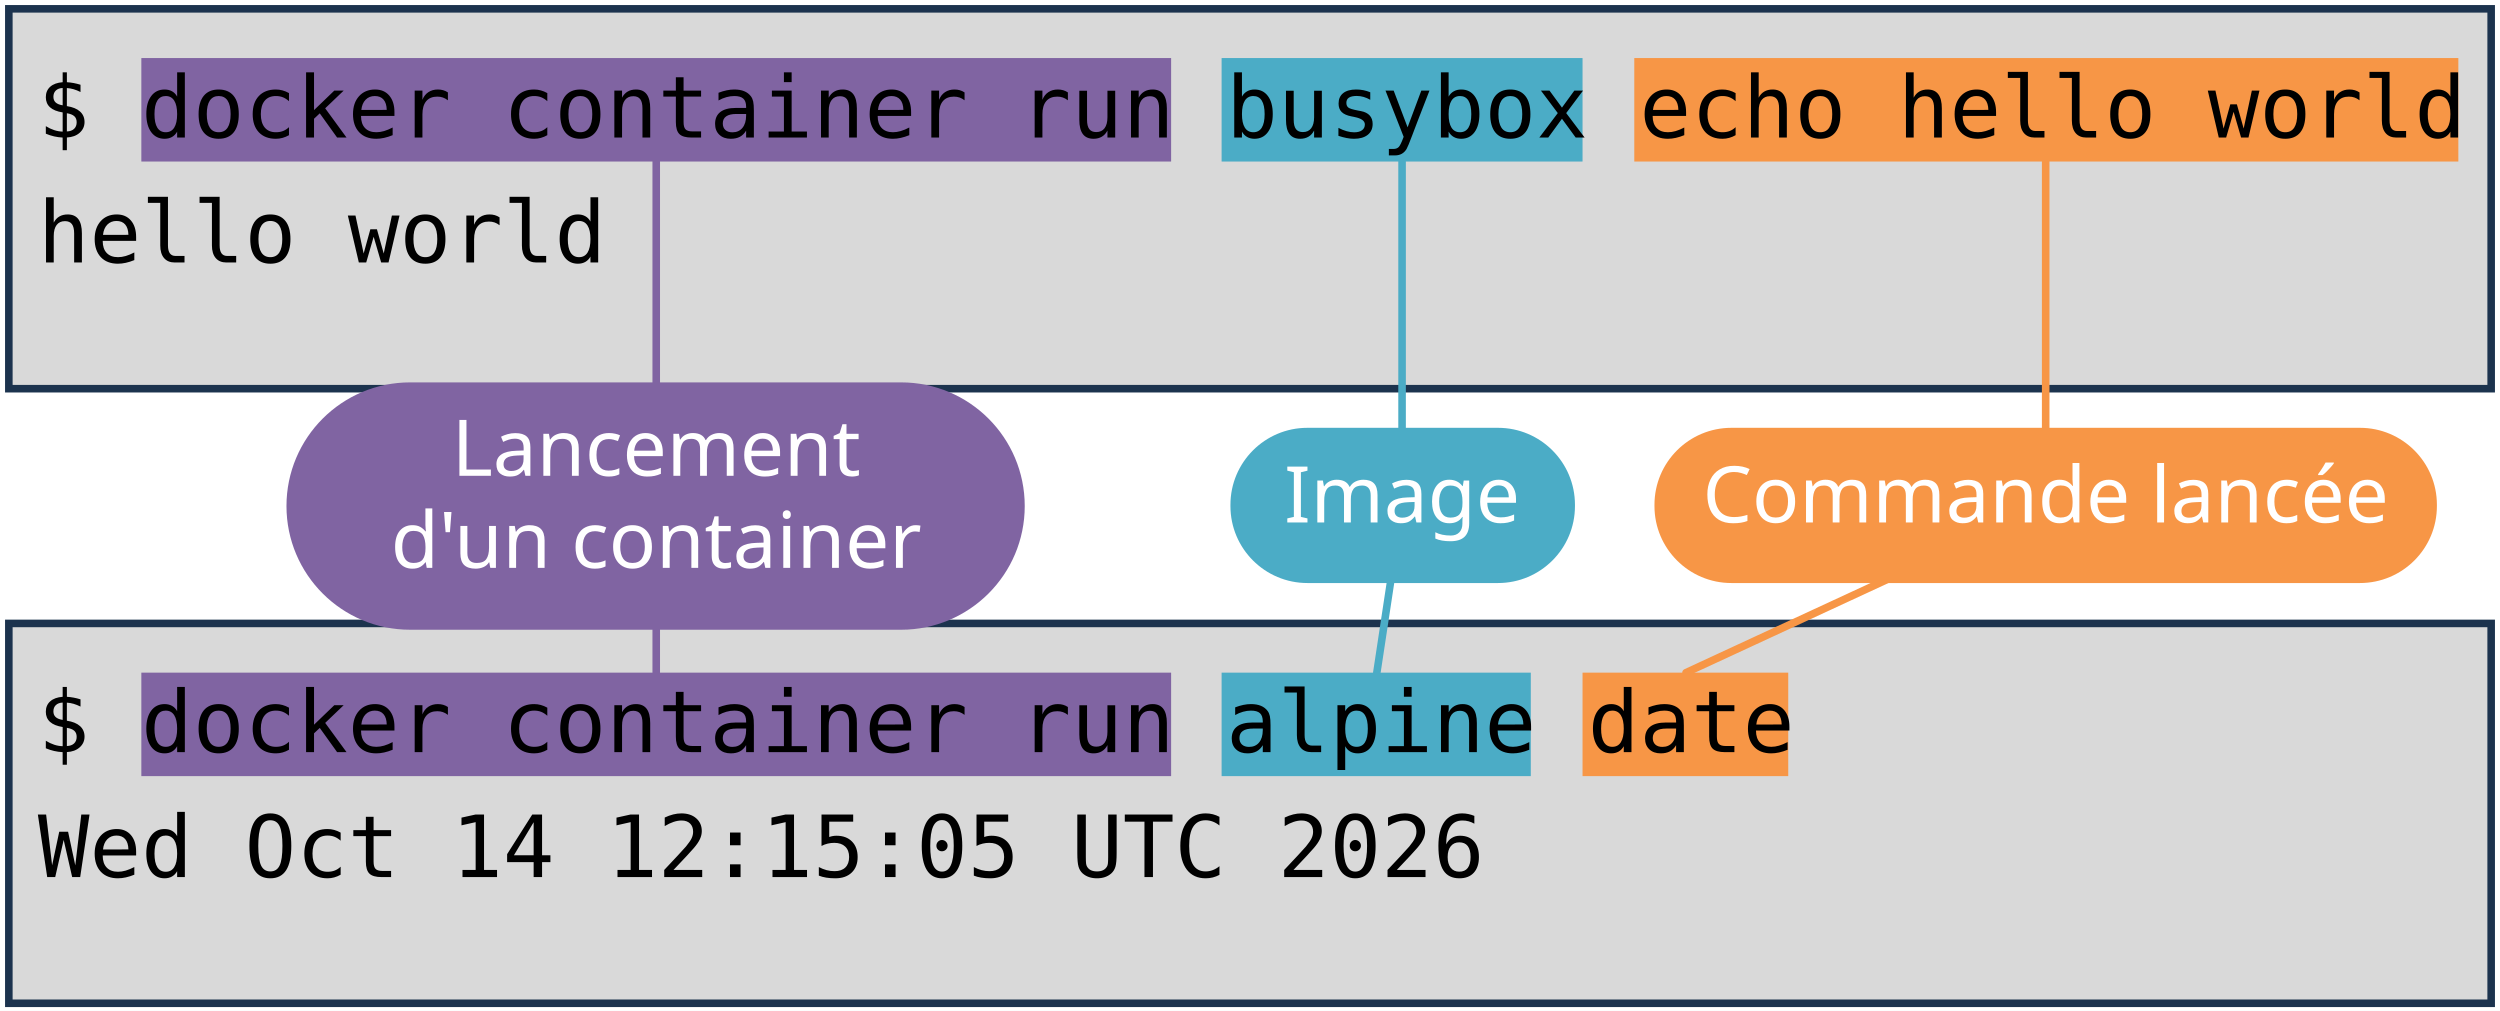
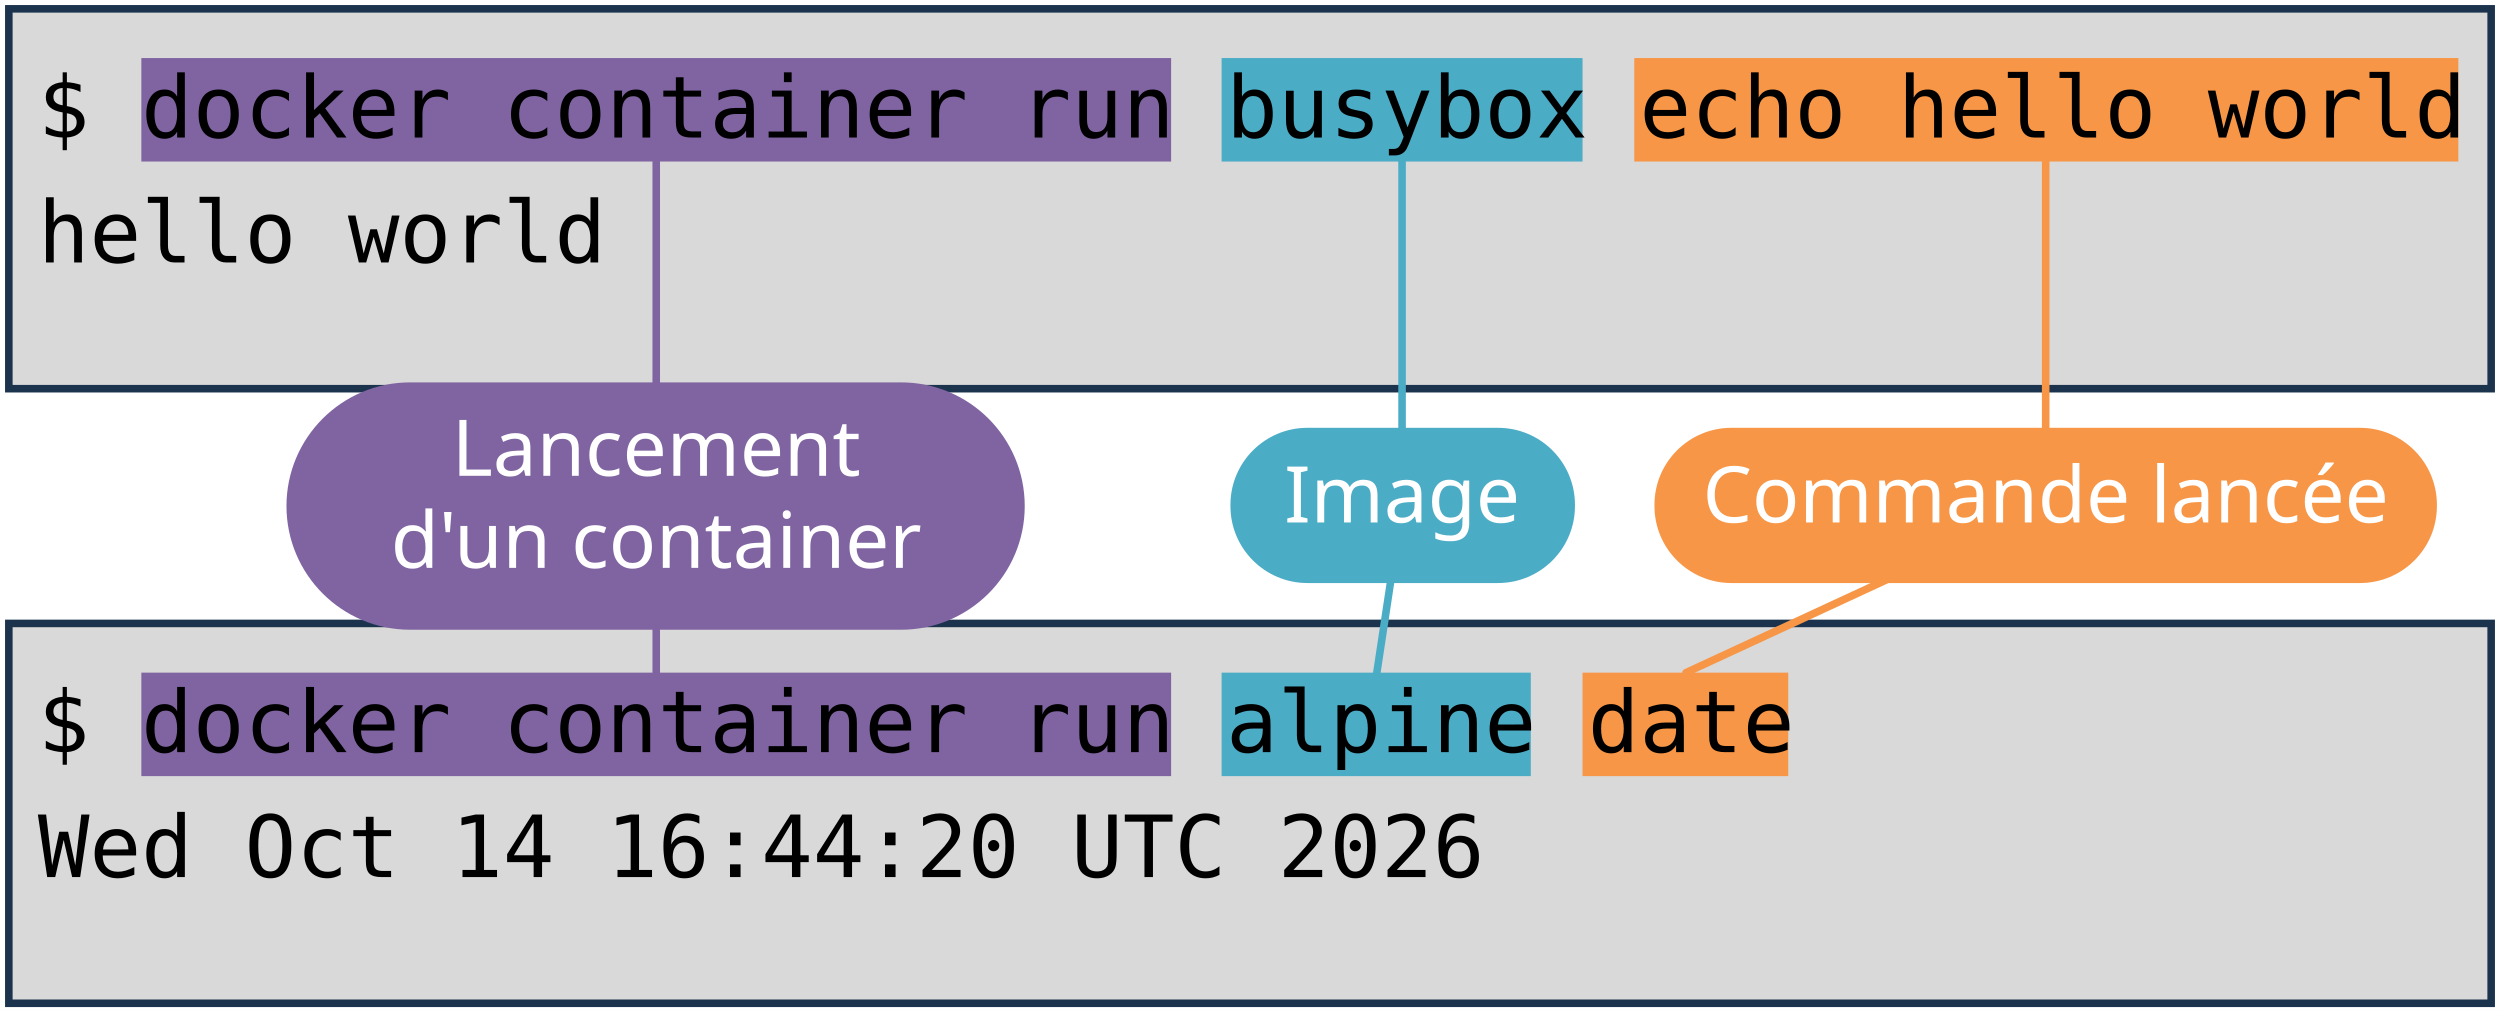
<svg xmlns="http://www.w3.org/2000/svg" viewBox="0 0 1981 801" width="1981" height="801" role="img" aria-label="Deux terminaux : docker container run busybox echo hello world, et docker container run alpine date. Annotations : lancement d'un container, image, commande lancée.">
  <style>
    .code { font-family: "DejaVu Sans Mono", Menlo, Consolas, monospace; font-size: 68px; fill: #000000; }
    .pill { font-family: "Trebuchet MS", "Century Gothic", Verdana, sans-serif; font-size: 62px; text-anchor: middle; }
  </style>
  <rect width="1981" height="801" fill="#FFFFFF" />
  <rect x="7" y="7" width="1967" height="301" fill="#D9D9D9" stroke="#1C334E" stroke-width="6" />
  <rect x="7" y="494" width="1967" height="301" fill="#D9D9D9" stroke="#1C334E" stroke-width="6" />
  <rect x="112" y="46" width="816" height="82" fill="#8064A2" />
  <rect x="112" y="533" width="816" height="82" fill="#8064A2" />
  <rect x="968" y="46" width="286" height="82" fill="#4BACC6" />
  <rect x="968" y="533" width="245" height="82" fill="#4BACC6" />
  <rect x="1295" y="46" width="653" height="82" fill="#F79646" />
  <rect x="1254" y="533" width="163" height="82" fill="#F79646" />
  <text x="30" y="109" class="code" xml:space="preserve">$ docker container run busybox echo hello world</text>
  <text x="30" y="208" class="code" xml:space="preserve">hello world</text>
  <text x="30" y="596" class="code" xml:space="preserve">$ docker container run alpine date</text>
-   <text x="30" y="695" class="code" xml:space="preserve">Wed Oct 14 12:15:05 UTC 2026</text>
+   <text x="30" y="695" class="code" xml:space="preserve">Wed Oct 14 16:44:20 UTC 2026</text>
  <path d="M 520 401 L 520 128" stroke="#8064A2" stroke-width="6" fill="none" stroke-linecap="round" />
  <path d="M 520 401 L 520 533" stroke="#8064A2" stroke-width="6" fill="none" stroke-linecap="round" />
  <rect x="227" y="303" width="585" height="196" rx="98" fill="#8064A2" />
  <text x="520" y="377" class="pill" fill="#FFFFFF">Lancement</text>
  <text x="520" y="450" class="pill" fill="#FFFFFF">d'un container</text>
  <path d="M 1111 401 L 1111 128" stroke="#4BACC6" stroke-width="6" fill="none" stroke-linecap="round" />
  <path d="M 1111 401 L 1091 533" stroke="#4BACC6" stroke-width="6" fill="none" stroke-linecap="round" />
  <rect x="975" y="339" width="273" height="123" rx="61" fill="#4BACC6" />
  <text x="1111" y="414" class="pill" fill="#FFFFFF">Image</text>
  <path d="M 1621 401 L 1621 128" stroke="#F79646" stroke-width="6" fill="none" stroke-linecap="round" />
  <path d="M 1621 401 L 1336 533" stroke="#F79646" stroke-width="6" fill="none" stroke-linecap="round" />
  <rect x="1311" y="339" width="620" height="123" rx="61" fill="#F79646" />
  <text x="1621" y="414" class="pill" fill="#FFFFFF">Commande lancée</text>
</svg>
